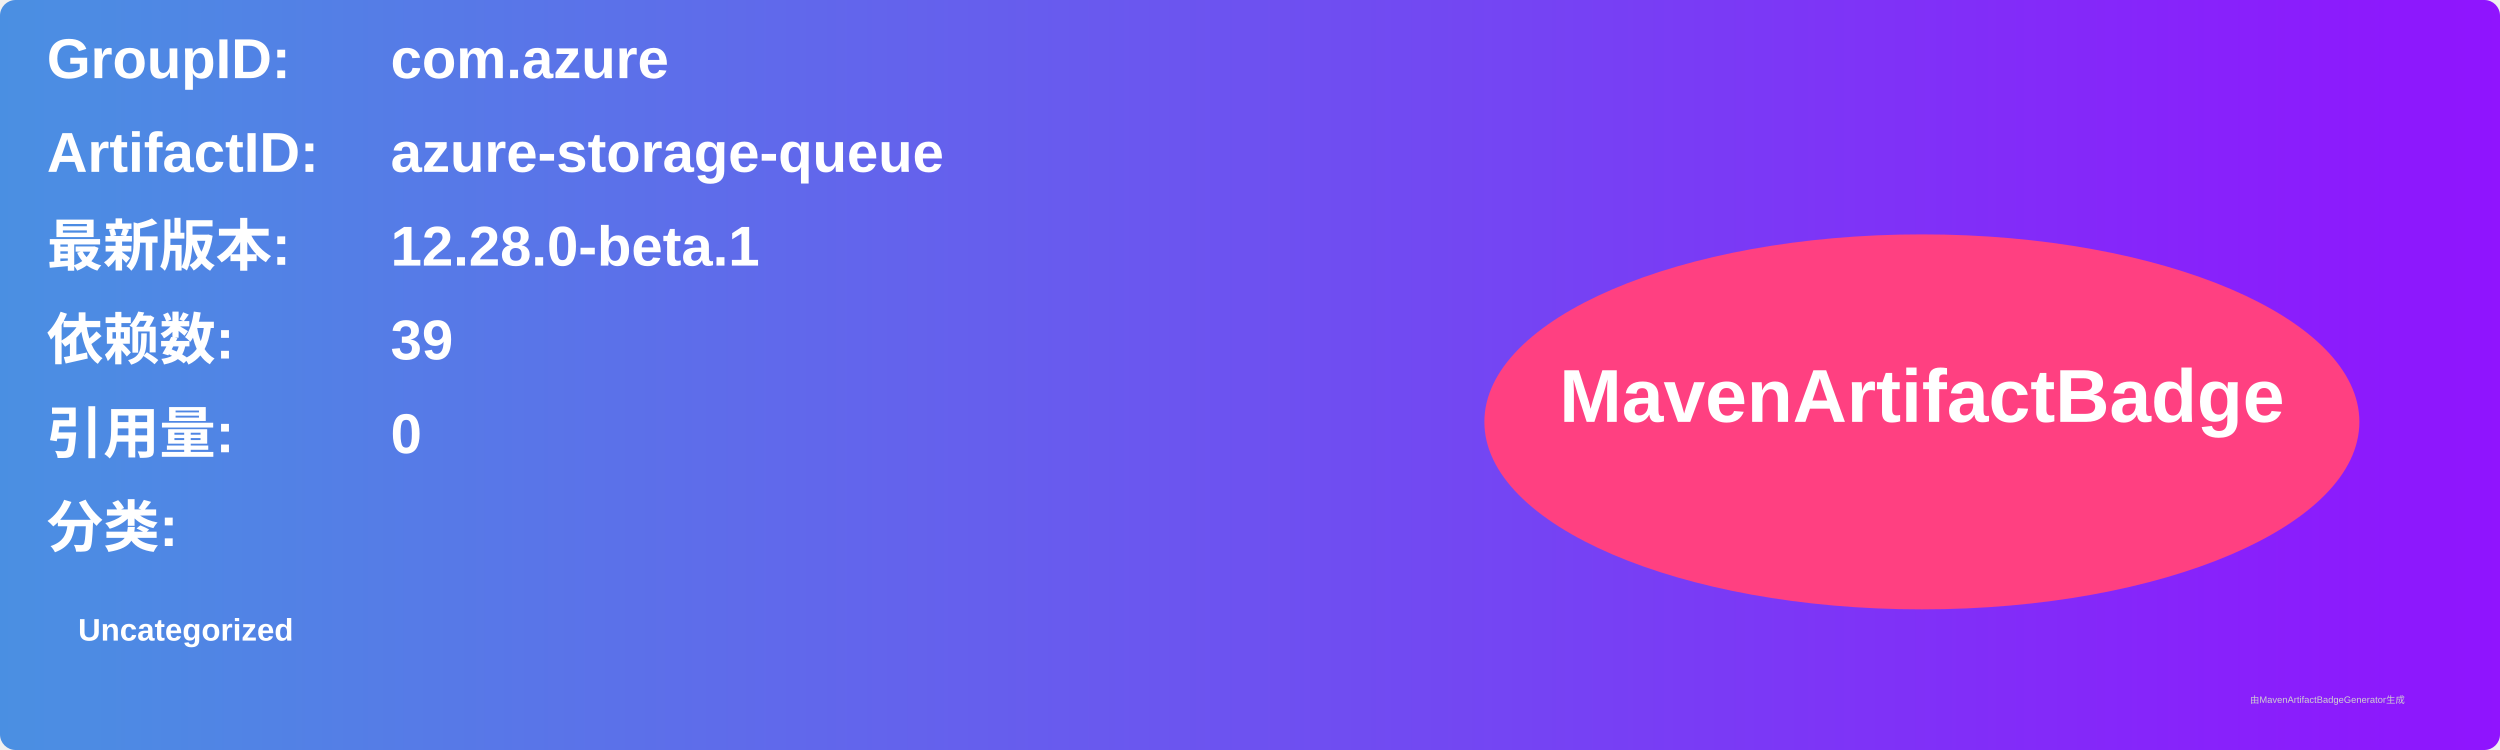
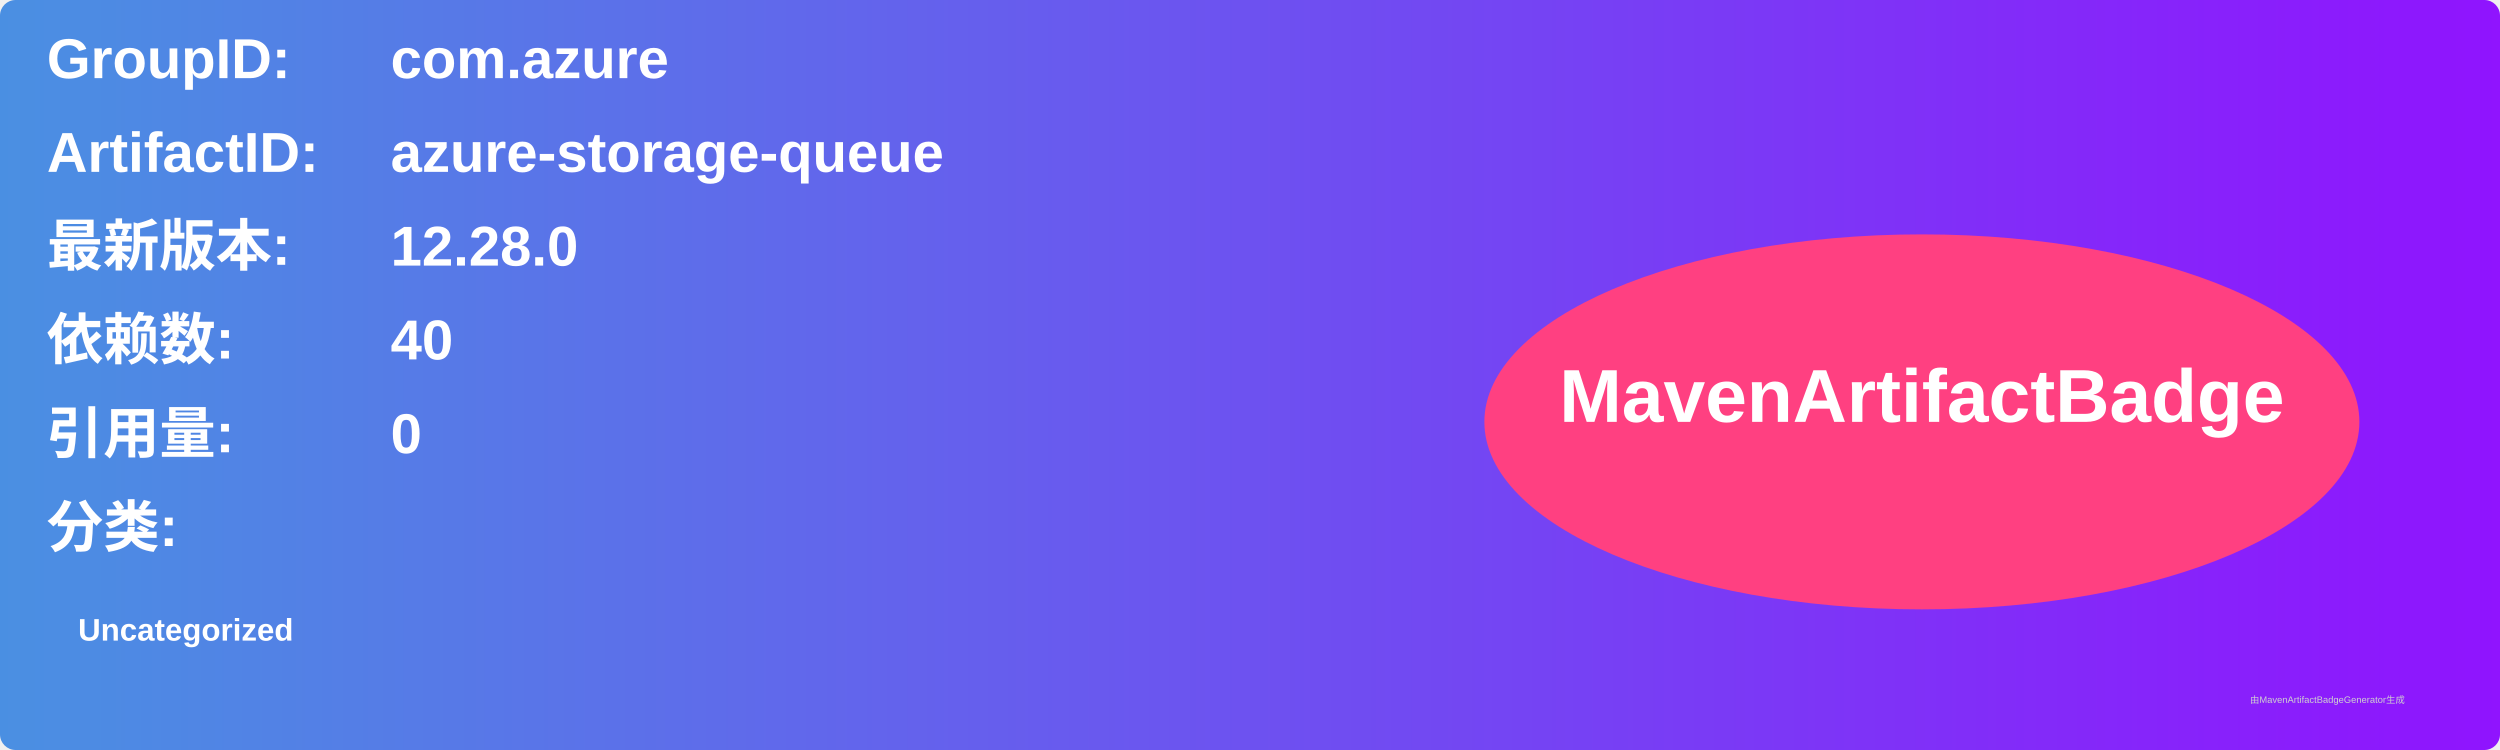
<svg xmlns="http://www.w3.org/2000/svg" width="800" height="240" viewBox="0 0 800 240">
  <linearGradient id="grad" x1="0%" y1="0%" x2="100%" y2="0%">
    <stop offset="0%" stop-color="#4a90e2" />
    <stop offset="100%" stop-color="#9013fe" />
  </linearGradient>
  <rect width="100%" height="100%" rx="5" ry="5" fill="url(#grad)" />
  <g transform="translate(15, 15)">
    <text x="0" y="10" font-family="Arial" font-size="18" fill="white" font-weight="bold" width="260">GroupID:</text>
    <text x="110" y="10" font-family="Arial" font-size="18" fill="white" font-weight="bold" width="460">com.azure</text>
    <text x="0" y="40" font-family="Arial" font-size="18" fill="white" font-weight="bold" width="260">ArtifactID:</text>
    <text x="110" y="40" font-family="Arial" font-size="18" fill="white" font-weight="bold" width="460">azure-storage-queue</text>
    <text x="0" y="70" font-family="Arial" font-size="18" fill="white" font-weight="bold">最新版本:</text>
    <text x="110" y="70" font-family="Arial" font-size="18" fill="white" font-weight="bold">
-       <tspan font-weight="bold">12.28.0-beta.1</tspan>
+       <tspan font-weight="bold">12.28.0</tspan>
    </text>
    <text x="0" y="100" font-family="Arial" font-size="18" fill="white" font-weight="bold">依赖数: </text>
    <text x="110" y="100" font-family="Arial" font-size="18" fill="white">
-       <tspan font-weight="bold">39</tspan>
+       <tspan font-weight="bold">40</tspan>
    </text>
    <text x="0" y="130" font-family="Arial" font-size="18" fill="white" font-weight="bold">引用量: </text>
    <text x="110" y="130" font-family="Arial" font-size="18" fill="white">
      <tspan font-weight="bold">0</tspan>
    </text>
    <text x="0" y="160" font-family="Arial" font-size="18" fill="white" font-weight="bold">分类:</text>
    <text x="10" y="190" font-family="Arial" font-size="10" fill="white">
      <tspan font-weight="bold">Uncategorized</tspan>
    </text>
    <ellipse cx="600" cy="120" rx="140" ry="60" fill="#ff4081" />
    <text x="600" y="120" text-anchor="middle" font-family="Arial" font-size="24" fill="white" font-weight="bold">MavenArtifactBadge</text>
  </g>
  <text x="720" y="225" font-family="Arial" font-size="3" fill="#d0d0d0">由MavenArtifactBadgeGenerator生成</text>
</svg>
